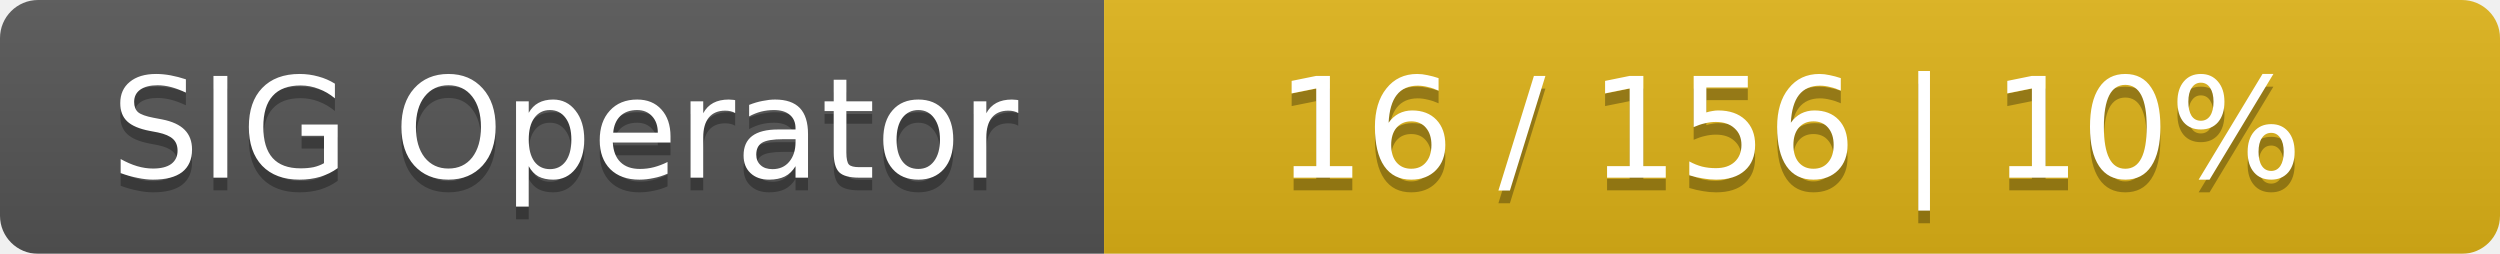
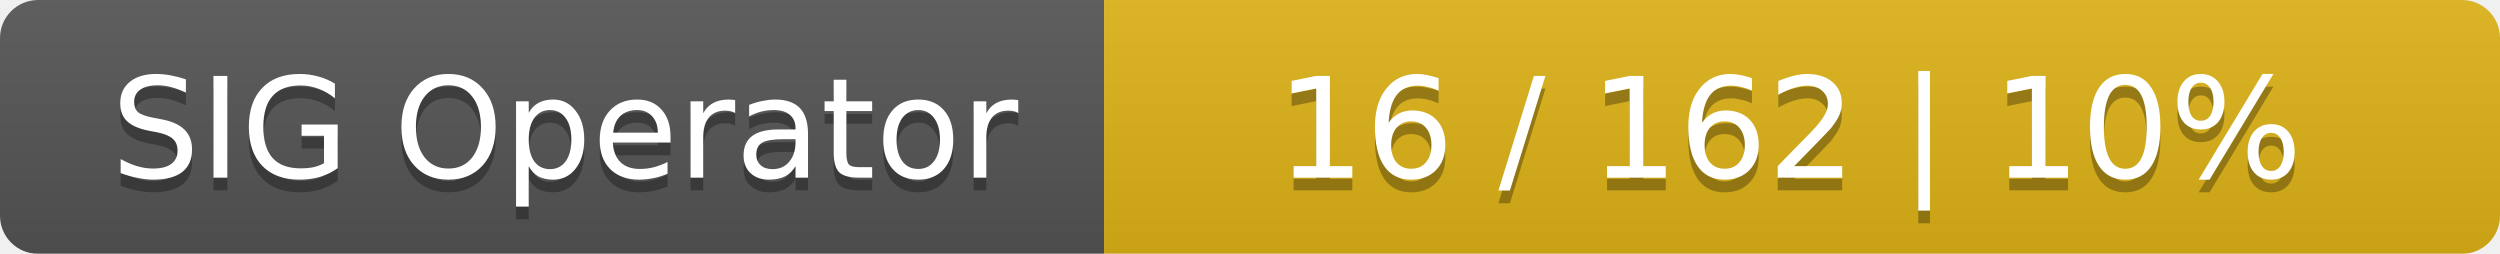
<svg xmlns="http://www.w3.org/2000/svg" width="197" height="20">
  <linearGradient id="smooth" x2="0" y2="100%">
    <stop offset="0" stop-color="#bbb" stop-opacity=".1" />
    <stop offset="1" stop-opacity=".1" />
  </linearGradient>
  <mask id="round">
    <rect width="197" height="20" rx="3" fill="#fff" />
  </mask>
  <g mask="url(#round)">
    <rect width="87" height="20" fill="#555" />
    <rect x="87" width="110" height="20" fill="#dfb317" />
    <rect width="197" height="20" fill="url(#smooth)" />
  </g>
  <g fill="#fff" text-anchor="middle" font-family="DejaVu Sans,Verdana,Geneva,sans-serif" font-size="11">
    <text x="44.5" y="15" fill="#010101" fill-opacity=".3">SIG Operator</text>
    <text x="44.5" y="14">SIG Operator</text>
-     <text x="141" y="15" fill="#010101" fill-opacity=".3">16 / 156    |    10%</text>
-     <text x="141" y="14">16 / 156    |    10%</text>
+     <text x="141" y="15" fill="#010101" fill-opacity=".3">16 / 162    |    10%</text>
+     <text x="141" y="14">16 / 162    |    10%</text>
  </g>
</svg>
